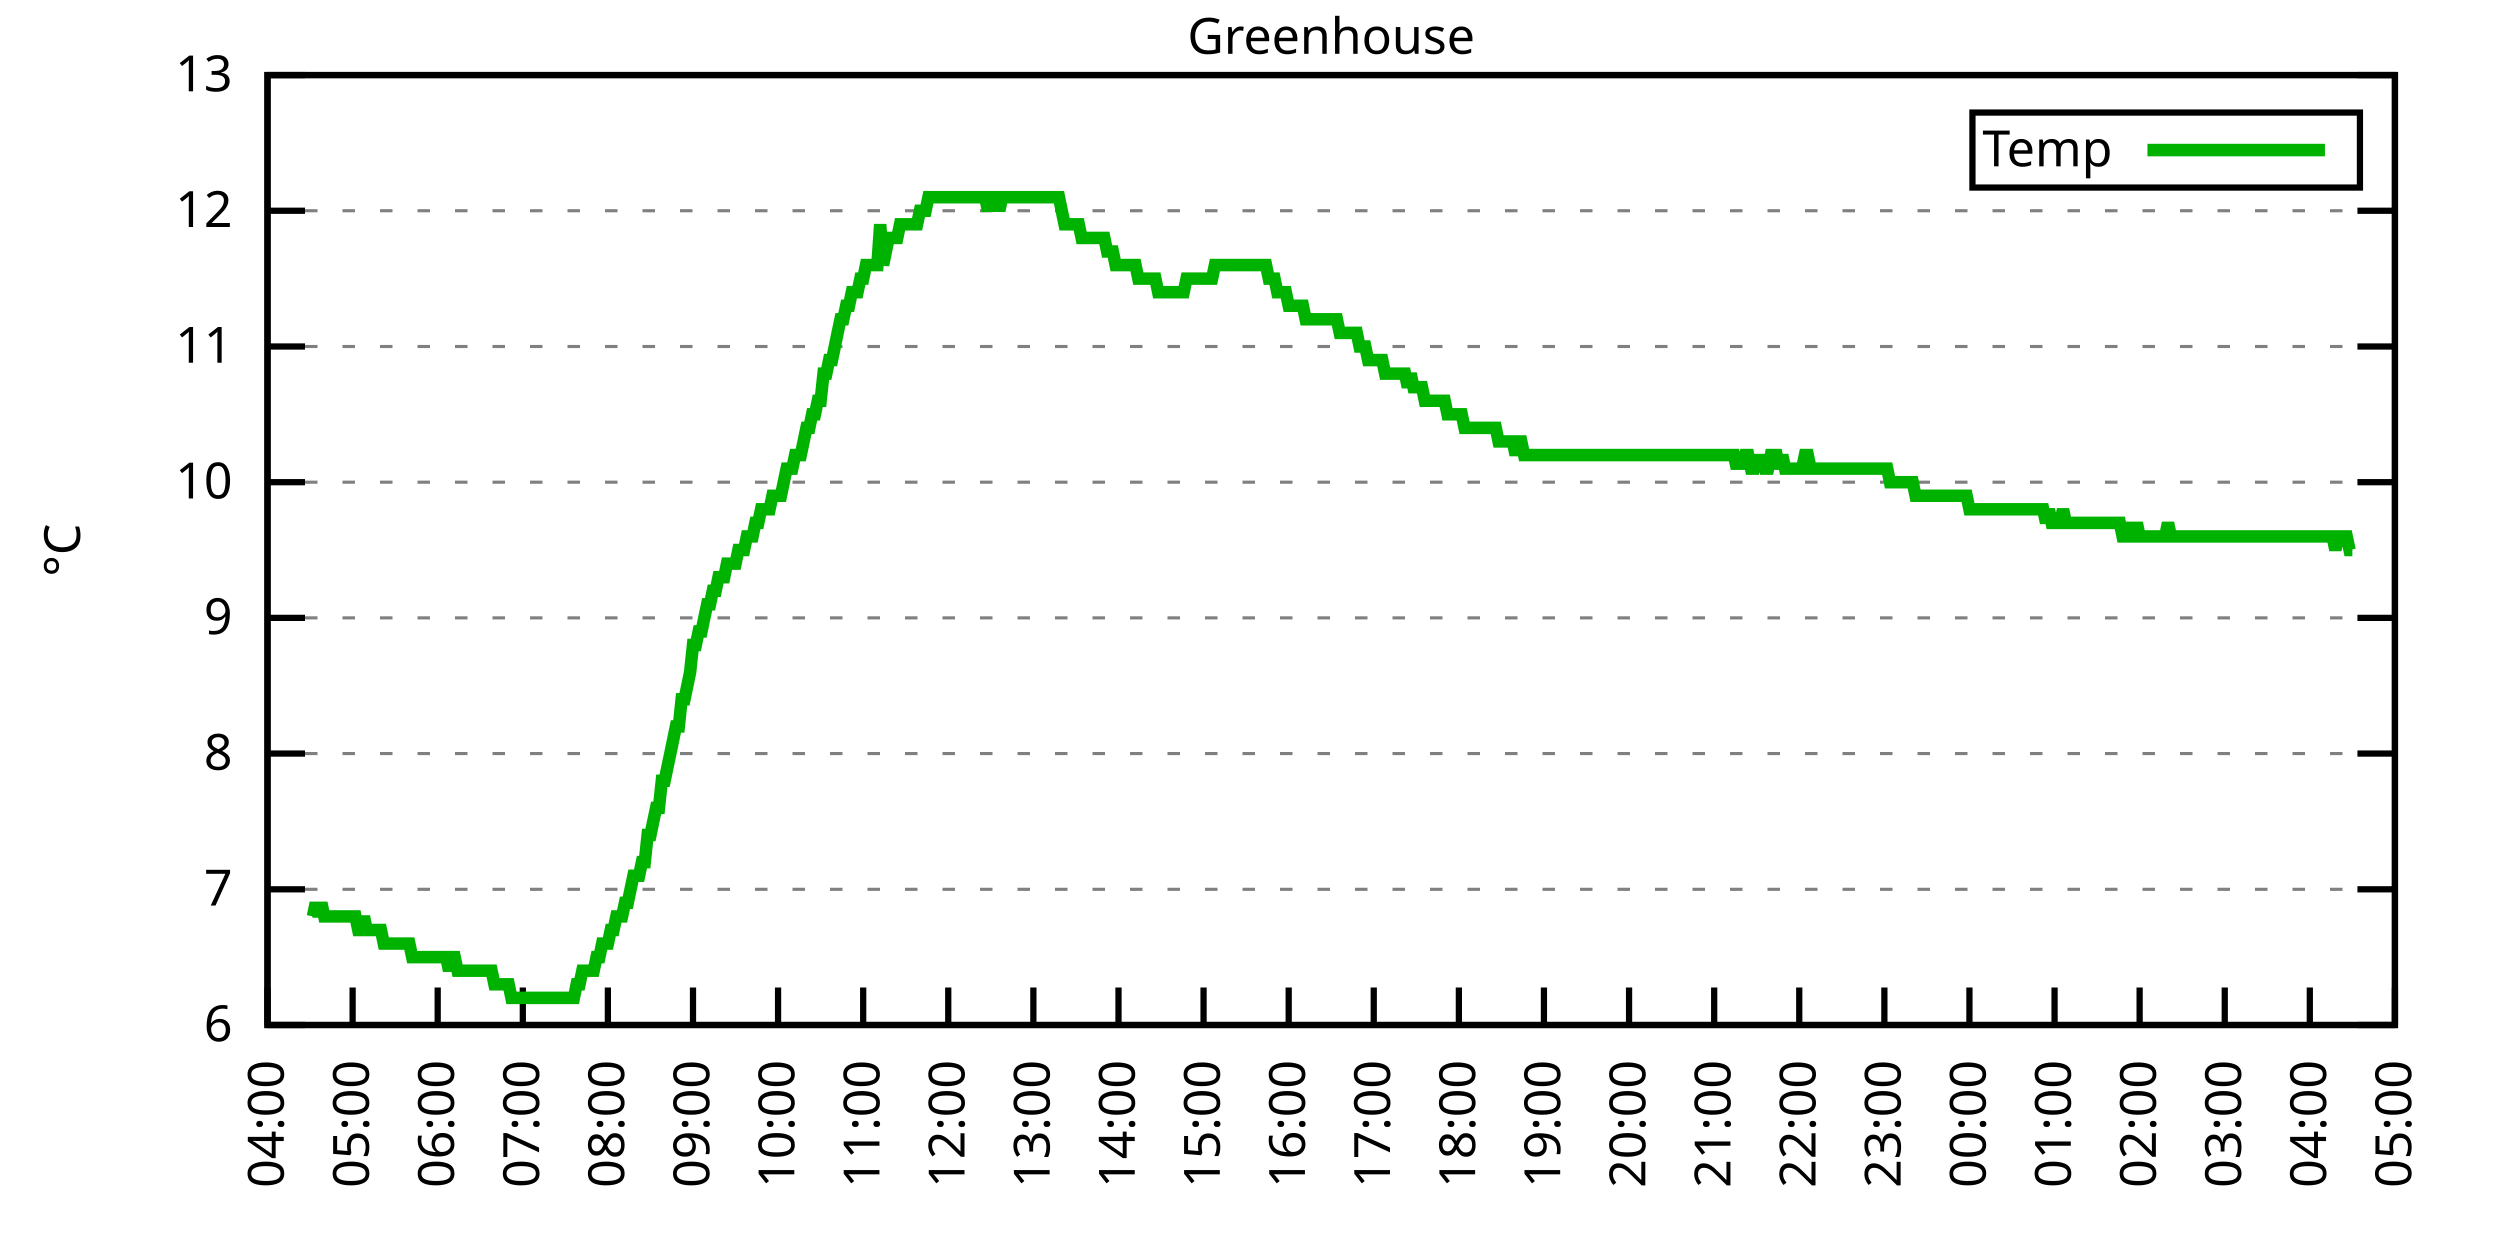
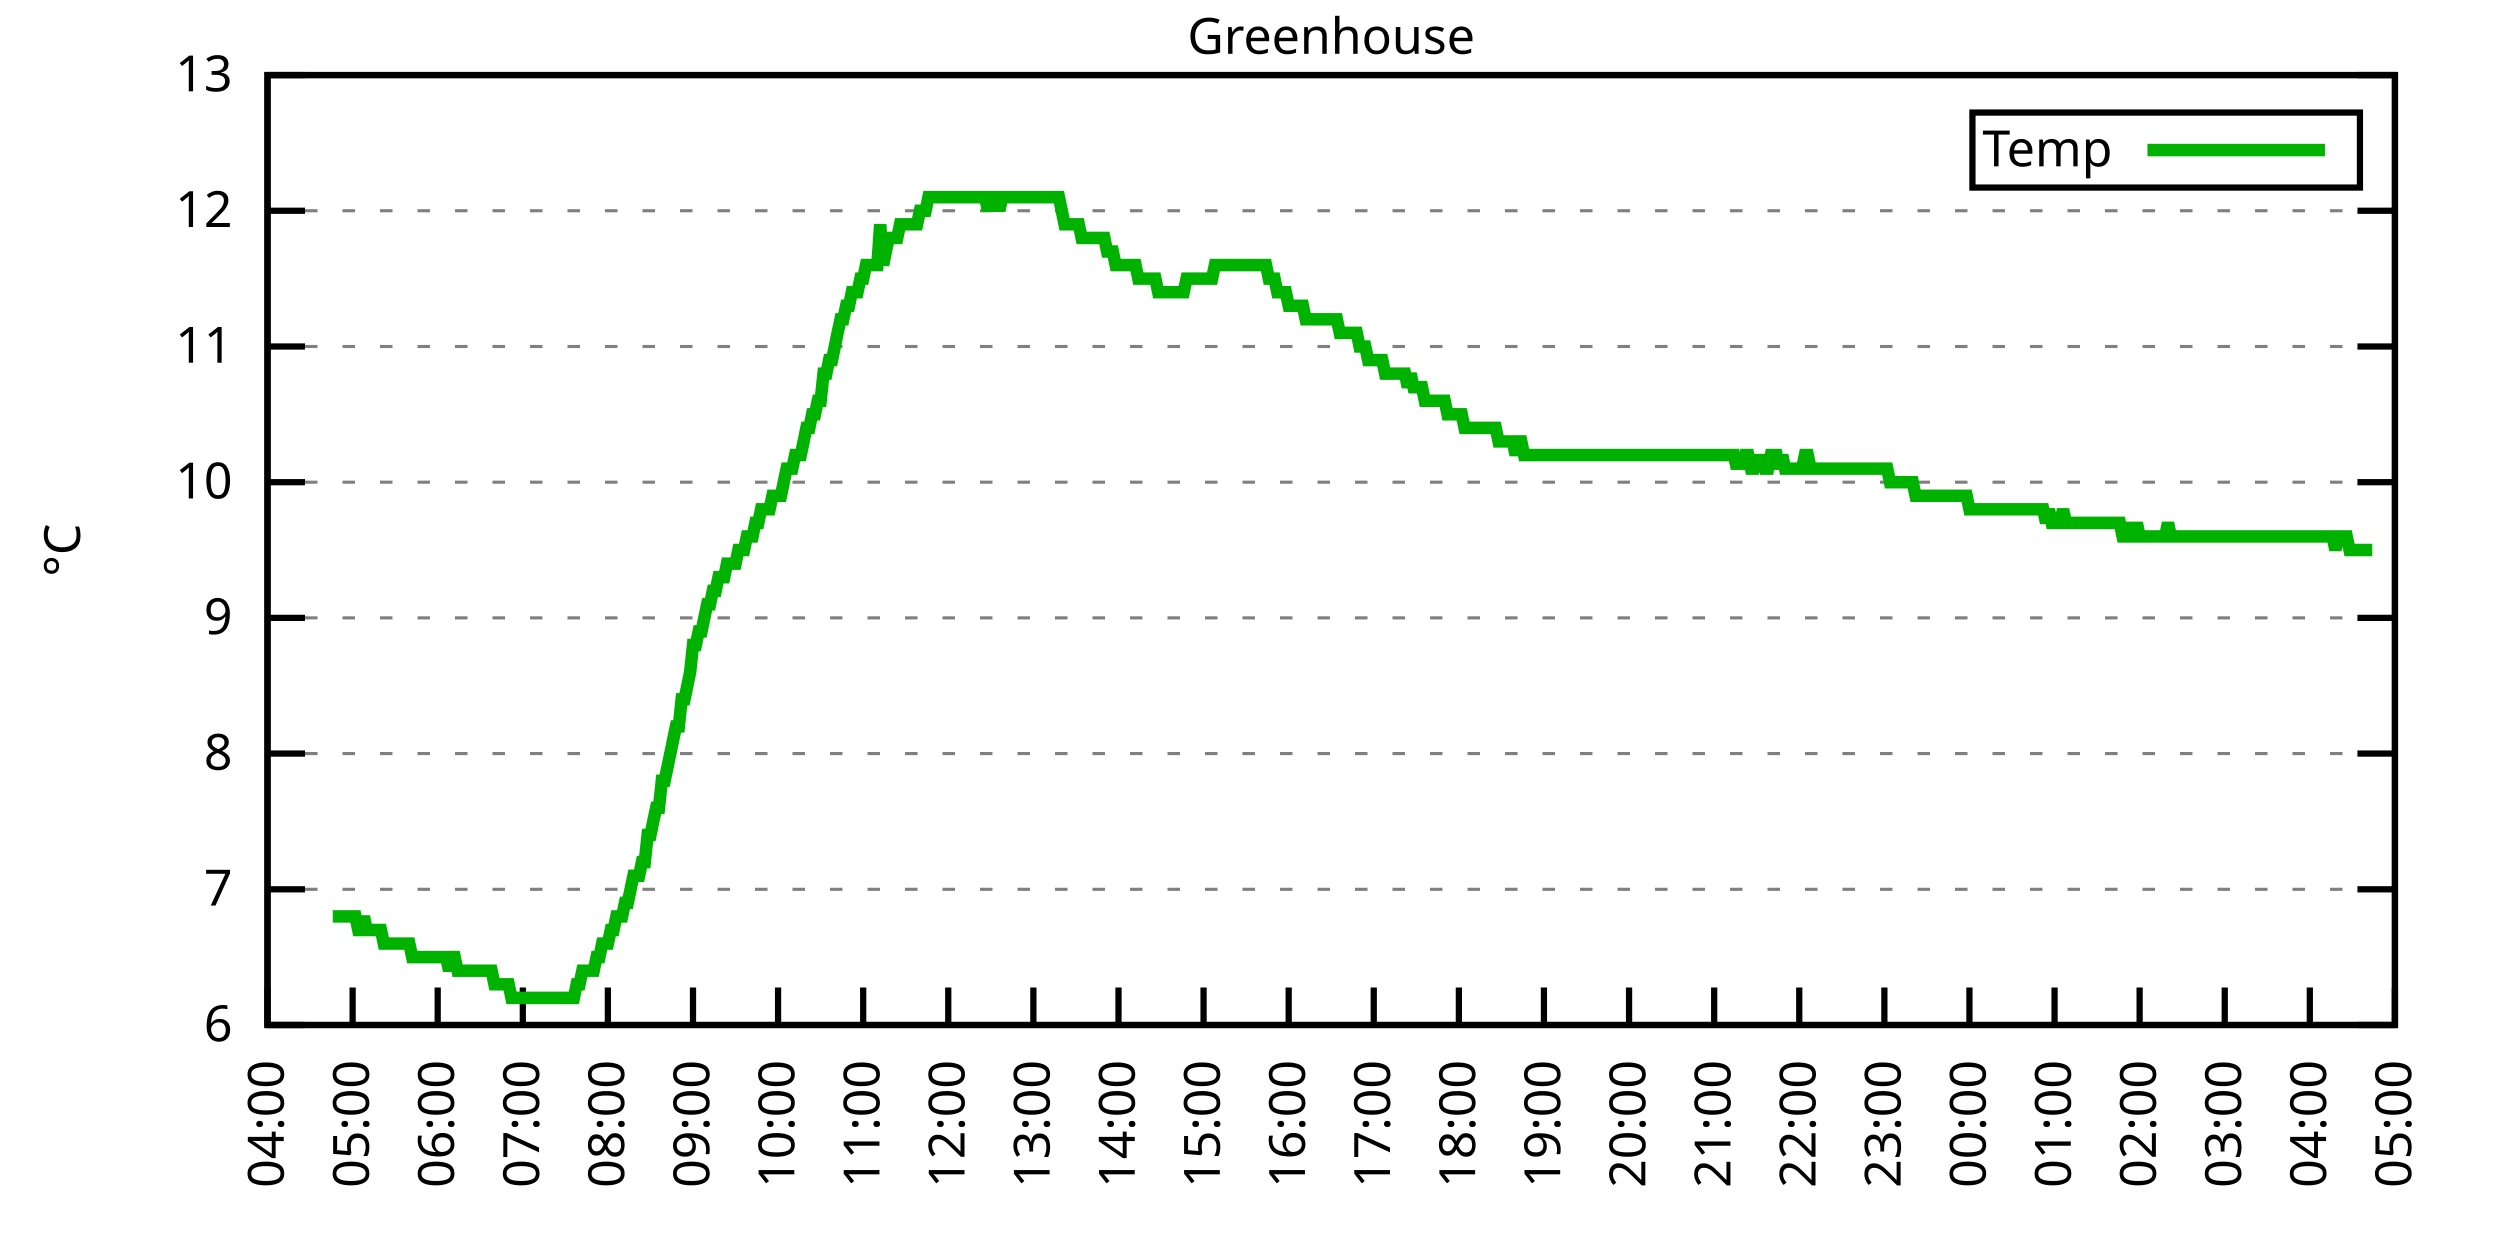
<svg xmlns="http://www.w3.org/2000/svg" xmlns:xlink="http://www.w3.org/1999/xlink" width="400" height="200" viewBox="0 0 400 200">
  <g id="gnuplot_canvas">
    <rect x="0" y="0" width="400" height="200" fill="none" />
    <defs>
      <circle id="gpDot" r="0.5" stroke-width="0.5" stroke="currentColor" />
      <path id="gpPt0" stroke-width="0.333" stroke="currentColor" d="M-1,0 h2 M0,-1 v2" />
      <path id="gpPt1" stroke-width="0.333" stroke="currentColor" d="M-1,-1 L1,1 M1,-1 L-1,1" />
      <path id="gpPt2" stroke-width="0.333" stroke="currentColor" d="M-1,0 L1,0 M0,-1 L0,1 M-1,-1 L1,1 M-1,1 L1,-1" />
      <rect id="gpPt3" stroke-width="0.333" stroke="currentColor" x="-1" y="-1" width="2" height="2" />
      <rect id="gpPt4" stroke-width="0.333" stroke="currentColor" fill="currentColor" x="-1" y="-1" width="2" height="2" />
      <circle id="gpPt5" stroke-width="0.333" stroke="currentColor" cx="0" cy="0" r="1" />
      <use xlink:href="#gpPt5" id="gpPt6" fill="currentColor" stroke="none" />
      <path id="gpPt7" stroke-width="0.333" stroke="currentColor" d="M0,-1.33 L-1.33,0.67 L1.33,0.67 z" />
      <use xlink:href="#gpPt7" id="gpPt8" fill="currentColor" stroke="none" />
      <use xlink:href="#gpPt7" id="gpPt9" stroke="currentColor" transform="rotate(180)" />
      <use xlink:href="#gpPt9" id="gpPt10" fill="currentColor" stroke="none" />
      <use xlink:href="#gpPt3" id="gpPt11" stroke="currentColor" transform="rotate(45)" />
      <use xlink:href="#gpPt11" id="gpPt12" fill="currentColor" stroke="none" />
      <path id="gpPt13" stroke-width="0.333" stroke="currentColor" d="M0,1.330 L1.265,0.411 L0.782,-1.067 L-0.782,-1.076 L-1.265,0.411 z" />
      <use xlink:href="#gpPt13" id="gpPt14" fill="currentColor" stroke="none" />
      <filter id="textbox" filterUnits="objectBoundingBox" x="0" y="0" height="1" width="1">
        <feFlood flood-color="white" flood-opacity="1" result="bgnd" />
        <feComposite in="SourceGraphic" in2="bgnd" operator="atop" />
      </filter>
      <filter id="greybox" filterUnits="objectBoundingBox" x="0" y="0" height="1" width="1">
        <feFlood flood-color="lightgrey" flood-opacity="1" result="grey" />
        <feComposite in="SourceGraphic" in2="grey" operator="atop" />
      </filter>
    </defs>
    <g fill="none" color="white" stroke="currentColor" stroke-width="1.00" stroke-linecap="butt" stroke-linejoin="miter">
</g>
    <g fill="none" color="black" stroke="currentColor" stroke-width="1.00" stroke-linecap="butt" stroke-linejoin="miter">
      <g stroke="none" shape-rendering="crispEdges">
        <polygon fill="rgb(255, 255, 255)" points="42.80,164.00 383.18,164.00 383.18,12.02 42.80,12.02 " />
      </g>
    </g>
    <g fill="none" color="black" stroke="currentColor" stroke-width="1.00" stroke-linecap="butt" stroke-linejoin="miter">
</g>
    <g fill="none" color="black" stroke="black" stroke-width="0.50" stroke-linecap="butt" stroke-linejoin="miter">
</g>
    <g fill="none" color="gray" stroke="currentColor" stroke-width="0.50" stroke-linecap="butt" stroke-linejoin="miter">
      <path stroke="gray" stroke-dasharray="2,4" class="gridline" d="M42.80,164.00 L383.19,164.00  " />
    </g>
    <g fill="none" color="gray" stroke="gray" stroke-width="1.00" stroke-linecap="butt" stroke-linejoin="miter">
</g>
    <g fill="none" color="black" stroke="currentColor" stroke-width="1.00" stroke-linecap="butt" stroke-linejoin="miter">
      <path stroke="black" d="M42.80,164.00 L48.80,164.00 M383.19,164.00 L377.19,164.00  " />
      <g transform="translate(37.20,166.60)" stroke="none" fill="black" font-family="Sans" font-size="8.00" text-anchor="end">
        <text>
          <tspan font-family="Sans"> 6</tspan>
        </text>
      </g>
    </g>
    <g fill="none" color="black" stroke="currentColor" stroke-width="1.00" stroke-linecap="butt" stroke-linejoin="miter">
</g>
    <g fill="none" color="black" stroke="black" stroke-width="0.50" stroke-linecap="butt" stroke-linejoin="miter">
</g>
    <g fill="none" color="gray" stroke="currentColor" stroke-width="0.50" stroke-linecap="butt" stroke-linejoin="miter">
      <path stroke="gray" stroke-dasharray="2,4" class="gridline" d="M42.80,142.29 L383.19,142.29  " />
    </g>
    <g fill="none" color="gray" stroke="gray" stroke-width="1.00" stroke-linecap="butt" stroke-linejoin="miter">
</g>
    <g fill="none" color="black" stroke="currentColor" stroke-width="1.00" stroke-linecap="butt" stroke-linejoin="miter">
      <path stroke="black" d="M42.80,142.29 L48.80,142.29 M383.19,142.29 L377.19,142.29  " />
      <g transform="translate(37.20,144.89)" stroke="none" fill="black" font-family="Sans" font-size="8.00" text-anchor="end">
        <text>
          <tspan font-family="Sans"> 7</tspan>
        </text>
      </g>
    </g>
    <g fill="none" color="black" stroke="currentColor" stroke-width="1.00" stroke-linecap="butt" stroke-linejoin="miter">
</g>
    <g fill="none" color="black" stroke="black" stroke-width="0.50" stroke-linecap="butt" stroke-linejoin="miter">
</g>
    <g fill="none" color="gray" stroke="currentColor" stroke-width="0.50" stroke-linecap="butt" stroke-linejoin="miter">
      <path stroke="gray" stroke-dasharray="2,4" class="gridline" d="M42.80,120.57 L383.19,120.57  " />
    </g>
    <g fill="none" color="gray" stroke="gray" stroke-width="1.00" stroke-linecap="butt" stroke-linejoin="miter">
</g>
    <g fill="none" color="black" stroke="currentColor" stroke-width="1.00" stroke-linecap="butt" stroke-linejoin="miter">
      <path stroke="black" d="M42.80,120.57 L48.80,120.57 M383.19,120.57 L377.19,120.57  " />
      <g transform="translate(37.20,123.17)" stroke="none" fill="black" font-family="Sans" font-size="8.00" text-anchor="end">
        <text>
          <tspan font-family="Sans"> 8</tspan>
        </text>
      </g>
    </g>
    <g fill="none" color="black" stroke="currentColor" stroke-width="1.00" stroke-linecap="butt" stroke-linejoin="miter">
</g>
    <g fill="none" color="black" stroke="black" stroke-width="0.50" stroke-linecap="butt" stroke-linejoin="miter">
</g>
    <g fill="none" color="gray" stroke="currentColor" stroke-width="0.50" stroke-linecap="butt" stroke-linejoin="miter">
      <path stroke="gray" stroke-dasharray="2,4" class="gridline" d="M42.80,98.86 L383.19,98.86  " />
    </g>
    <g fill="none" color="gray" stroke="gray" stroke-width="1.00" stroke-linecap="butt" stroke-linejoin="miter">
</g>
    <g fill="none" color="black" stroke="currentColor" stroke-width="1.00" stroke-linecap="butt" stroke-linejoin="miter">
      <path stroke="black" d="M42.80,98.86 L48.80,98.86 M383.19,98.86 L377.19,98.86  " />
      <g transform="translate(37.20,101.46)" stroke="none" fill="black" font-family="Sans" font-size="8.00" text-anchor="end">
        <text>
          <tspan font-family="Sans"> 9</tspan>
        </text>
      </g>
    </g>
    <g fill="none" color="black" stroke="currentColor" stroke-width="1.00" stroke-linecap="butt" stroke-linejoin="miter">
</g>
    <g fill="none" color="black" stroke="black" stroke-width="0.50" stroke-linecap="butt" stroke-linejoin="miter">
</g>
    <g fill="none" color="gray" stroke="currentColor" stroke-width="0.50" stroke-linecap="butt" stroke-linejoin="miter">
      <path stroke="gray" stroke-dasharray="2,4" class="gridline" d="M42.80,77.15 L383.19,77.15  " />
    </g>
    <g fill="none" color="gray" stroke="gray" stroke-width="1.00" stroke-linecap="butt" stroke-linejoin="miter">
</g>
    <g fill="none" color="black" stroke="currentColor" stroke-width="1.00" stroke-linecap="butt" stroke-linejoin="miter">
      <path stroke="black" d="M42.80,77.15 L48.80,77.15 M383.19,77.15 L377.19,77.15  " />
      <g transform="translate(37.20,79.75)" stroke="none" fill="black" font-family="Sans" font-size="8.00" text-anchor="end">
        <text>
          <tspan font-family="Sans"> 10</tspan>
        </text>
      </g>
    </g>
    <g fill="none" color="black" stroke="currentColor" stroke-width="1.00" stroke-linecap="butt" stroke-linejoin="miter">
</g>
    <g fill="none" color="black" stroke="black" stroke-width="0.50" stroke-linecap="butt" stroke-linejoin="miter">
</g>
    <g fill="none" color="gray" stroke="currentColor" stroke-width="0.50" stroke-linecap="butt" stroke-linejoin="miter">
      <path stroke="gray" stroke-dasharray="2,4" class="gridline" d="M42.80,55.44 L383.19,55.44  " />
    </g>
    <g fill="none" color="gray" stroke="gray" stroke-width="1.00" stroke-linecap="butt" stroke-linejoin="miter">
</g>
    <g fill="none" color="black" stroke="currentColor" stroke-width="1.00" stroke-linecap="butt" stroke-linejoin="miter">
      <path stroke="black" d="M42.80,55.44 L48.80,55.44 M383.19,55.44 L377.19,55.44  " />
      <g transform="translate(37.20,58.04)" stroke="none" fill="black" font-family="Sans" font-size="8.00" text-anchor="end">
        <text>
          <tspan font-family="Sans"> 11</tspan>
        </text>
      </g>
    </g>
    <g fill="none" color="black" stroke="currentColor" stroke-width="1.00" stroke-linecap="butt" stroke-linejoin="miter">
</g>
    <g fill="none" color="black" stroke="black" stroke-width="0.50" stroke-linecap="butt" stroke-linejoin="miter">
</g>
    <g fill="none" color="gray" stroke="currentColor" stroke-width="0.50" stroke-linecap="butt" stroke-linejoin="miter">
      <path stroke="gray" stroke-dasharray="2,4" class="gridline" d="M42.80,33.72 L383.19,33.72  " />
    </g>
    <g fill="none" color="gray" stroke="gray" stroke-width="1.00" stroke-linecap="butt" stroke-linejoin="miter">
</g>
    <g fill="none" color="black" stroke="currentColor" stroke-width="1.00" stroke-linecap="butt" stroke-linejoin="miter">
      <path stroke="black" d="M42.80,33.72 L48.80,33.72 M383.19,33.72 L377.19,33.72  " />
      <g transform="translate(37.20,36.32)" stroke="none" fill="black" font-family="Sans" font-size="8.00" text-anchor="end">
        <text>
          <tspan font-family="Sans"> 12</tspan>
        </text>
      </g>
    </g>
    <g fill="none" color="black" stroke="currentColor" stroke-width="1.00" stroke-linecap="butt" stroke-linejoin="miter">
</g>
    <g fill="none" color="black" stroke="black" stroke-width="0.50" stroke-linecap="butt" stroke-linejoin="miter">
</g>
    <g fill="none" color="gray" stroke="currentColor" stroke-width="0.50" stroke-linecap="butt" stroke-linejoin="miter">
      <path stroke="gray" stroke-dasharray="2,4" class="gridline" d="M42.80,12.01 L383.19,12.01  " />
    </g>
    <g fill="none" color="gray" stroke="gray" stroke-width="1.00" stroke-linecap="butt" stroke-linejoin="miter">
</g>
    <g fill="none" color="black" stroke="currentColor" stroke-width="1.00" stroke-linecap="butt" stroke-linejoin="miter">
      <path stroke="black" d="M42.80,12.01 L48.80,12.01 M383.19,12.01 L377.19,12.01  " />
      <g transform="translate(37.20,14.61)" stroke="none" fill="black" font-family="Sans" font-size="8.00" text-anchor="end">
        <text>
          <tspan font-family="Sans"> 13</tspan>
        </text>
      </g>
    </g>
    <g fill="none" color="black" stroke="currentColor" stroke-width="1.00" stroke-linecap="butt" stroke-linejoin="miter">
      <path stroke="black" d="M42.80,164.00 L42.80,158.00  " />
      <g transform="translate(45.40,169.60) rotate(270.00)" stroke="none" fill="black" font-family="Sans" font-size="8.00" text-anchor="end">
        <text>
          <tspan font-family="Sans">04:00</tspan>
        </text>
      </g>
    </g>
    <g fill="none" color="black" stroke="currentColor" stroke-width="1.00" stroke-linecap="butt" stroke-linejoin="miter">
      <path stroke="black" d="M56.42,164.00 L56.42,158.00  " />
      <g transform="translate(59.02,169.60) rotate(270.00)" stroke="none" fill="black" font-family="Sans" font-size="8.00" text-anchor="end">
        <text>
          <tspan font-family="Sans">05:00</tspan>
        </text>
      </g>
    </g>
    <g fill="none" color="black" stroke="currentColor" stroke-width="1.00" stroke-linecap="butt" stroke-linejoin="miter">
      <path stroke="black" d="M70.03,164.00 L70.03,158.00  " />
      <g transform="translate(72.63,169.60) rotate(270.00)" stroke="none" fill="black" font-family="Sans" font-size="8.00" text-anchor="end">
        <text>
          <tspan font-family="Sans">06:00</tspan>
        </text>
      </g>
    </g>
    <g fill="none" color="black" stroke="currentColor" stroke-width="1.00" stroke-linecap="butt" stroke-linejoin="miter">
      <path stroke="black" d="M83.65,164.00 L83.65,158.00  " />
      <g transform="translate(86.25,169.60) rotate(270.00)" stroke="none" fill="black" font-family="Sans" font-size="8.00" text-anchor="end">
        <text>
          <tspan font-family="Sans">07:00</tspan>
        </text>
      </g>
    </g>
    <g fill="none" color="black" stroke="currentColor" stroke-width="1.00" stroke-linecap="butt" stroke-linejoin="miter">
      <path stroke="black" d="M97.26,164.00 L97.26,158.00  " />
      <g transform="translate(99.86,169.60) rotate(270.00)" stroke="none" fill="black" font-family="Sans" font-size="8.00" text-anchor="end">
        <text>
          <tspan font-family="Sans">08:00</tspan>
        </text>
      </g>
    </g>
    <g fill="none" color="black" stroke="currentColor" stroke-width="1.00" stroke-linecap="butt" stroke-linejoin="miter">
      <path stroke="black" d="M110.88,164.00 L110.88,158.00  " />
      <g transform="translate(113.48,169.60) rotate(270.00)" stroke="none" fill="black" font-family="Sans" font-size="8.00" text-anchor="end">
        <text>
          <tspan font-family="Sans">09:00</tspan>
        </text>
      </g>
    </g>
    <g fill="none" color="black" stroke="currentColor" stroke-width="1.00" stroke-linecap="butt" stroke-linejoin="miter">
      <path stroke="black" d="M124.49,164.00 L124.49,158.00  " />
      <g transform="translate(127.09,169.60) rotate(270.00)" stroke="none" fill="black" font-family="Sans" font-size="8.00" text-anchor="end">
        <text>
          <tspan font-family="Sans">10:00</tspan>
        </text>
      </g>
    </g>
    <g fill="none" color="black" stroke="currentColor" stroke-width="1.00" stroke-linecap="butt" stroke-linejoin="miter">
      <path stroke="black" d="M138.11,164.00 L138.11,158.00  " />
      <g transform="translate(140.71,169.60) rotate(270.00)" stroke="none" fill="black" font-family="Sans" font-size="8.00" text-anchor="end">
        <text>
          <tspan font-family="Sans">11:00</tspan>
        </text>
      </g>
    </g>
    <g fill="none" color="black" stroke="currentColor" stroke-width="1.00" stroke-linecap="butt" stroke-linejoin="miter">
      <path stroke="black" d="M151.72,164.00 L151.72,158.00  " />
      <g transform="translate(154.32,169.60) rotate(270.00)" stroke="none" fill="black" font-family="Sans" font-size="8.00" text-anchor="end">
        <text>
          <tspan font-family="Sans">12:00</tspan>
        </text>
      </g>
    </g>
    <g fill="none" color="black" stroke="currentColor" stroke-width="1.00" stroke-linecap="butt" stroke-linejoin="miter">
      <path stroke="black" d="M165.34,164.00 L165.34,158.00  " />
      <g transform="translate(167.94,169.60) rotate(270.00)" stroke="none" fill="black" font-family="Sans" font-size="8.00" text-anchor="end">
        <text>
          <tspan font-family="Sans">13:00</tspan>
        </text>
      </g>
    </g>
    <g fill="none" color="black" stroke="currentColor" stroke-width="1.00" stroke-linecap="butt" stroke-linejoin="miter">
      <path stroke="black" d="M178.96,164.00 L178.96,158.00  " />
      <g transform="translate(181.56,169.60) rotate(270.00)" stroke="none" fill="black" font-family="Sans" font-size="8.00" text-anchor="end">
        <text>
          <tspan font-family="Sans">14:00</tspan>
        </text>
      </g>
    </g>
    <g fill="none" color="black" stroke="currentColor" stroke-width="1.00" stroke-linecap="butt" stroke-linejoin="miter">
      <path stroke="black" d="M192.57,164.00 L192.57,158.00  " />
      <g transform="translate(195.17,169.60) rotate(270.00)" stroke="none" fill="black" font-family="Sans" font-size="8.00" text-anchor="end">
        <text>
          <tspan font-family="Sans">15:00</tspan>
        </text>
      </g>
    </g>
    <g fill="none" color="black" stroke="currentColor" stroke-width="1.00" stroke-linecap="butt" stroke-linejoin="miter">
      <path stroke="black" d="M206.19,164.00 L206.19,158.00  " />
      <g transform="translate(208.79,169.60) rotate(270.00)" stroke="none" fill="black" font-family="Sans" font-size="8.00" text-anchor="end">
        <text>
          <tspan font-family="Sans">16:00</tspan>
        </text>
      </g>
    </g>
    <g fill="none" color="black" stroke="currentColor" stroke-width="1.00" stroke-linecap="butt" stroke-linejoin="miter">
      <path stroke="black" d="M219.80,164.00 L219.80,158.00  " />
      <g transform="translate(222.40,169.60) rotate(270.00)" stroke="none" fill="black" font-family="Sans" font-size="8.00" text-anchor="end">
        <text>
          <tspan font-family="Sans">17:00</tspan>
        </text>
      </g>
    </g>
    <g fill="none" color="black" stroke="currentColor" stroke-width="1.00" stroke-linecap="butt" stroke-linejoin="miter">
      <path stroke="black" d="M233.42,164.00 L233.42,158.00  " />
      <g transform="translate(236.02,169.60) rotate(270.00)" stroke="none" fill="black" font-family="Sans" font-size="8.00" text-anchor="end">
        <text>
          <tspan font-family="Sans">18:00</tspan>
        </text>
      </g>
    </g>
    <g fill="none" color="black" stroke="currentColor" stroke-width="1.00" stroke-linecap="butt" stroke-linejoin="miter">
      <path stroke="black" d="M247.03,164.00 L247.03,158.00  " />
      <g transform="translate(249.63,169.60) rotate(270.00)" stroke="none" fill="black" font-family="Sans" font-size="8.00" text-anchor="end">
        <text>
          <tspan font-family="Sans">19:00</tspan>
        </text>
      </g>
    </g>
    <g fill="none" color="black" stroke="currentColor" stroke-width="1.00" stroke-linecap="butt" stroke-linejoin="miter">
      <path stroke="black" d="M260.65,164.00 L260.65,158.00  " />
      <g transform="translate(263.25,169.60) rotate(270.00)" stroke="none" fill="black" font-family="Sans" font-size="8.00" text-anchor="end">
        <text>
          <tspan font-family="Sans">20:00</tspan>
        </text>
      </g>
    </g>
    <g fill="none" color="black" stroke="currentColor" stroke-width="1.00" stroke-linecap="butt" stroke-linejoin="miter">
      <path stroke="black" d="M274.27,164.00 L274.27,158.00  " />
      <g transform="translate(276.87,169.60) rotate(270.00)" stroke="none" fill="black" font-family="Sans" font-size="8.00" text-anchor="end">
        <text>
          <tspan font-family="Sans">21:00</tspan>
        </text>
      </g>
    </g>
    <g fill="none" color="black" stroke="currentColor" stroke-width="1.00" stroke-linecap="butt" stroke-linejoin="miter">
      <path stroke="black" d="M287.88,164.00 L287.88,158.00  " />
      <g transform="translate(290.48,169.60) rotate(270.00)" stroke="none" fill="black" font-family="Sans" font-size="8.00" text-anchor="end">
        <text>
          <tspan font-family="Sans">22:00</tspan>
        </text>
      </g>
    </g>
    <g fill="none" color="black" stroke="currentColor" stroke-width="1.00" stroke-linecap="butt" stroke-linejoin="miter">
      <path stroke="black" d="M301.50,164.00 L301.50,158.00  " />
      <g transform="translate(304.10,169.60) rotate(270.00)" stroke="none" fill="black" font-family="Sans" font-size="8.00" text-anchor="end">
        <text>
          <tspan font-family="Sans">23:00</tspan>
        </text>
      </g>
    </g>
    <g fill="none" color="black" stroke="currentColor" stroke-width="1.00" stroke-linecap="butt" stroke-linejoin="miter">
      <path stroke="black" d="M315.11,164.00 L315.11,158.00  " />
      <g transform="translate(317.71,169.60) rotate(270.00)" stroke="none" fill="black" font-family="Sans" font-size="8.00" text-anchor="end">
        <text>
          <tspan font-family="Sans">00:00</tspan>
        </text>
      </g>
    </g>
    <g fill="none" color="black" stroke="currentColor" stroke-width="1.00" stroke-linecap="butt" stroke-linejoin="miter">
      <path stroke="black" d="M328.73,164.00 L328.73,158.00  " />
      <g transform="translate(331.33,169.60) rotate(270.00)" stroke="none" fill="black" font-family="Sans" font-size="8.00" text-anchor="end">
        <text>
          <tspan font-family="Sans">01:00</tspan>
        </text>
      </g>
    </g>
    <g fill="none" color="black" stroke="currentColor" stroke-width="1.00" stroke-linecap="butt" stroke-linejoin="miter">
      <path stroke="black" d="M342.34,164.00 L342.34,158.00  " />
      <g transform="translate(344.94,169.60) rotate(270.00)" stroke="none" fill="black" font-family="Sans" font-size="8.00" text-anchor="end">
        <text>
          <tspan font-family="Sans">02:00</tspan>
        </text>
      </g>
    </g>
    <g fill="none" color="black" stroke="currentColor" stroke-width="1.00" stroke-linecap="butt" stroke-linejoin="miter">
      <path stroke="black" d="M355.96,164.00 L355.96,158.00  " />
      <g transform="translate(358.56,169.60) rotate(270.00)" stroke="none" fill="black" font-family="Sans" font-size="8.00" text-anchor="end">
        <text>
          <tspan font-family="Sans">03:00</tspan>
        </text>
      </g>
    </g>
    <g fill="none" color="black" stroke="currentColor" stroke-width="1.00" stroke-linecap="butt" stroke-linejoin="miter">
      <path stroke="black" d="M369.57,164.00 L369.57,158.00  " />
      <g transform="translate(372.17,169.60) rotate(270.00)" stroke="none" fill="black" font-family="Sans" font-size="8.00" text-anchor="end">
        <text>
          <tspan font-family="Sans">04:00</tspan>
        </text>
      </g>
    </g>
    <g fill="none" color="black" stroke="currentColor" stroke-width="1.00" stroke-linecap="butt" stroke-linejoin="miter">
      <path stroke="black" d="M383.19,164.00 L383.19,158.00  " />
      <g transform="translate(385.79,169.60) rotate(270.00)" stroke="none" fill="black" font-family="Sans" font-size="8.00" text-anchor="end">
        <text>
          <tspan font-family="Sans">05:00</tspan>
        </text>
      </g>
    </g>
    <g fill="none" color="black" stroke="currentColor" stroke-width="1.00" stroke-linecap="butt" stroke-linejoin="miter">
</g>
    <g fill="none" color="black" stroke="currentColor" stroke-width="1.00" stroke-linecap="butt" stroke-linejoin="miter">
      <path stroke="black" d="M42.80,12.01 L42.80,164.00 L383.19,164.00 L383.19,12.01 L42.80,12.01 Z  " />
    </g>
    <g fill="none" color="black" stroke="currentColor" stroke-width="1.00" stroke-linecap="butt" stroke-linejoin="miter">
</g>
    <g fill="none" color="black" stroke="currentColor" stroke-width="1.00" stroke-linecap="butt" stroke-linejoin="miter">
      <path stroke="black" d="M315.59,30.01 L315.59,18.01 L377.59,18.01 L377.59,30.01 L315.59,30.01 Z  " />
    </g>
    <g id="Greenhouse_plot_1">
      <g fill="none" color="white" stroke="black" stroke-width="2.00" stroke-linecap="butt" stroke-linejoin="miter">
</g>
      <g fill="none" color="black" stroke="currentColor" stroke-width="2.00" stroke-linecap="butt" stroke-linejoin="miter">
        <g transform="translate(337.99,26.61)" stroke="none" fill="black" font-family="Sans" font-size="8.00" text-anchor="end">
          <text>
            <tspan font-family="Sans">Temp</tspan>
          </text>
        </g>
      </g>
      <g fill="none" color="black" stroke="currentColor" stroke-width="2.00" stroke-linecap="butt" stroke-linejoin="miter">
-         <path stroke="rgb(  0, 178,   0)" d="M343.59,24.01 L371.99,24.01 M50.06,146.63 L50.52,144.46 L50.97,146.63 L51.42,144.46 L51.88,146.63 L52.33,146.63   L52.78,146.63 L53.24,146.63 L53.69,146.63 L54.15,146.63 L54.60,146.63 L55.05,146.63 L55.51,146.63 L55.96,146.63   L56.42,146.63 L56.87,146.63 L57.32,148.80 L57.78,148.80 L58.23,146.63 L58.68,148.80 L59.14,148.80 L59.59,148.80   L60.05,148.80 L60.50,148.80 L60.95,148.80 L61.41,150.97 L61.86,150.97 L62.32,150.97 L62.77,150.97 L63.22,150.97   L63.68,150.97 L64.13,150.97 L64.58,150.97 L65.04,150.97 L65.49,150.97 L65.95,153.14 L66.40,153.14 L66.85,153.14   L67.31,153.14 L67.76,153.14 L68.22,153.14 L68.67,153.14 L69.12,153.14 L69.58,153.14 L70.03,153.14 L70.49,153.14   L70.94,153.14 L71.39,153.14 L71.85,155.31 L72.30,153.14 L72.75,153.14 L73.21,155.31 L73.66,155.31 L74.12,155.31   L74.57,155.31 L75.02,155.31 L75.48,155.31 L75.93,155.31 L76.39,155.31 L76.84,155.31 L77.29,155.31 L77.75,155.31   L78.20,155.31 L78.65,155.31 L79.11,157.49 L79.56,157.49 L80.02,157.49 L80.47,157.49 L80.92,157.49 L81.38,157.49   L81.83,159.66 L82.29,159.66 L82.74,159.66 L83.19,159.66 L83.65,159.66 L84.10,159.66 L84.55,159.66 L85.01,159.66   L85.46,159.66 L85.92,159.66 L86.37,159.66 L86.82,159.66 L87.28,159.66 L87.73,159.66 L88.19,159.66 L88.64,159.66   L89.09,159.66 L89.55,159.66 L90.00,159.66 L90.45,159.66 L90.91,159.66 L91.36,159.66 L91.82,159.66 L92.27,157.49   L92.72,157.49 L93.18,155.31 L93.63,155.31 L94.09,155.31 L94.54,155.31 L94.99,155.31 L95.45,153.14 L95.90,153.14   L96.35,150.97 L96.81,150.97 L97.26,150.97 L97.72,148.80 L98.17,148.80 L98.62,146.63 L99.08,146.63 L99.53,146.63   L99.99,144.46 L100.44,144.46 L100.89,142.29 L101.35,140.12 L101.80,140.12 L102.25,140.12 L102.71,137.94 L103.16,137.94   L103.62,133.60 L104.07,133.60 L104.52,131.43 L104.98,129.26 L105.43,129.26 L105.89,124.92 L106.34,124.92 L106.79,122.75   L107.25,120.57 L107.70,118.40 L108.15,116.23 L108.61,116.23 L109.06,111.89 L109.52,111.89 L109.97,109.72 L110.42,107.55   L110.88,103.20 L111.33,103.20 L111.79,101.03 L112.24,101.03 L112.69,98.86 L113.15,96.69 L113.60,96.69 L114.05,94.52   L114.51,94.52 L114.96,92.35 L115.42,92.35 L115.87,92.35 L116.32,90.18 L116.78,90.18 L117.23,90.18 L117.69,90.18   L118.14,88.00 L118.59,88.00 L119.05,88.00 L119.50,85.83 L119.96,85.83 L120.41,85.83 L120.86,83.66 L121.32,83.66   L121.77,81.49 L122.22,81.49 L122.68,81.49 L123.13,81.49 L123.59,79.32 L124.04,79.32 L124.49,79.32 L124.95,79.32   L125.40,77.15 L125.86,74.98 L126.31,74.98 L126.76,74.98 L127.22,72.81 L127.67,72.81 L128.12,72.81 L128.58,70.63   L129.03,68.46 L129.49,68.46 L129.94,66.29 L130.39,66.29 L130.85,64.12 L131.30,64.12 L131.76,59.78 L132.21,59.78   L132.66,57.61 L133.12,57.61 L133.57,55.44 L134.02,53.26 L134.48,51.09 L134.93,51.09 L135.39,48.92 L135.84,48.92   L136.29,46.75 L136.75,46.75 L137.20,46.75 L137.66,44.58 L138.11,44.58 L138.56,42.41 L139.02,42.41 L139.47,42.41   L139.92,42.41 L140.38,42.41 L140.83,35.89 L141.29,42.41 L141.74,40.24 L142.19,38.07 L142.65,38.07 L143.10,38.07   L143.56,38.07 L144.01,35.89 L144.46,35.89 L144.92,35.89 L145.37,35.89 L145.82,35.89 L146.28,35.89 L146.73,35.89   L147.19,33.72 L147.64,33.72 L148.09,33.72 L148.55,31.55 L149.00,31.55 L149.46,31.55 L149.91,31.55 L150.36,31.55   L150.82,31.55 L151.27,31.55 L151.72,31.55 L152.18,31.55 L152.63,31.55 L153.09,31.55 L153.54,31.55 L153.99,31.55   L154.45,31.55 L154.90,31.55 L155.36,31.55 L155.81,31.55 L156.26,31.55 L156.72,31.55 L157.17,31.55 L157.62,31.55   L158.08,33.72 L158.53,31.55 L158.99,31.55 L159.44,31.55 L159.89,33.72 L160.35,31.55 L160.80,31.55 L161.26,31.55   L161.71,31.55 L162.16,31.55 L162.62,31.55 L163.07,31.55 L163.52,31.55 L163.98,31.55 L164.43,31.55 L164.89,31.55   L165.34,31.55 L165.79,31.55 L166.25,31.55 L166.70,31.55 L167.16,31.55 L167.61,31.55 L168.06,31.55 L168.52,31.55   L168.97,31.55 L169.43,31.55 L169.88,33.72 L170.33,35.89 L170.79,35.89 L171.24,35.89 L171.69,35.89 L172.15,35.89   L172.60,35.89 L173.06,38.07 L173.51,38.07 L173.96,38.07 L174.42,38.07 L174.87,38.07 L175.33,38.07 L175.78,38.07   L176.23,38.07 L176.69,38.07 L177.14,40.24 L177.59,40.24 L178.05,40.24 L178.50,42.41 L178.96,42.41 L179.41,42.41   L179.86,42.41 L180.32,42.41 L180.77,42.41 L181.23,42.41 L181.68,42.41 L182.13,44.58 L182.59,44.58 L183.04,44.58   L183.49,44.58 L183.95,44.58 L184.40,44.58 L184.86,44.58 L185.31,46.75 L185.76,46.75 L186.22,46.75 L186.67,46.75   L187.13,46.75 L187.58,46.75 L188.03,46.75 L188.49,46.75 L188.94,46.75 L189.39,46.75 L189.85,44.58 L190.30,44.58   L190.76,44.58 L191.21,44.58 L191.66,44.58 L192.12,44.58 L192.57,44.58 L193.03,44.58 L193.48,44.58 L193.93,44.58   L194.39,42.41 L194.84,42.41 L195.29,42.41 L195.75,42.41 L196.20,42.41 L196.66,42.41 L197.11,42.41 L197.56,42.41   L198.02,42.41 L198.47,42.41 L198.93,42.41 L199.38,42.41 L199.83,42.41 L200.29,42.41 L200.74,42.41 L201.19,42.41   L201.65,42.41 L202.10,42.41 L202.56,42.41 L203.01,44.58 L203.46,44.58 L203.92,44.58 L204.37,46.75 L204.83,46.75   L205.28,46.75 L205.73,46.75 L206.19,48.92 L206.64,48.92 L207.09,48.92 L207.55,48.92 L208.00,48.92 L208.46,48.92   L208.91,51.09 L209.36,51.09 L209.82,51.09 L210.27,51.09 L210.73,51.09 L211.18,51.09 L211.63,51.09 L212.09,51.09   L212.54,51.09 L213.00,51.09 L213.45,51.09 L213.90,51.09 L214.36,53.26 L214.81,53.26 L215.26,53.26 L215.72,53.26   L216.17,53.26 L216.63,53.26 L217.08,53.26 L217.53,55.44 L217.99,55.44 L218.44,55.44 L218.90,57.61 L219.35,57.61   L219.80,57.61 L220.26,57.61 L220.71,57.61 L221.16,57.61 L221.62,59.78 L222.07,59.78 L222.53,59.78 L222.98,59.78   L223.43,59.78 L223.89,59.78 L224.34,59.78 L224.80,59.78 L225.25,61.95 L225.70,59.78 L226.16,61.95 L226.61,61.95   L227.06,61.95 L227.52,61.95 L227.97,64.12 L228.43,64.12 L228.88,64.12 L229.33,64.12 L229.79,64.12 L230.24,64.12   L230.70,64.12 L231.15,64.12 L231.60,66.29 L232.06,66.29 L232.51,66.29 L232.96,66.29 L233.42,66.29 L233.87,66.29   L234.33,68.46 L234.78,68.46 L235.23,68.46 L235.69,68.46 L236.14,68.46 L236.60,68.46 L237.05,68.46 L237.50,68.46   L237.96,68.46 L238.41,68.46 L238.86,68.46 L239.32,68.46 L239.77,70.63 L240.23,70.63 L240.68,70.63 L241.13,70.63   L241.59,70.63 L242.04,70.63 L242.50,72.81 L242.95,70.63 L243.40,70.63 L243.86,72.81 L244.31,72.81 L244.76,72.81   L245.22,72.81 L245.67,72.81 L246.13,72.81 L246.58,72.81 L247.03,72.81 L247.49,72.81 L247.94,72.81 L248.40,72.81   L248.85,72.81 L249.30,72.81 L249.76,72.81 L250.21,72.81 L250.66,72.81 L251.12,72.81 L251.57,72.81 L252.03,72.81   L252.48,72.81 L252.93,72.81 L253.39,72.81 L253.84,72.81 L254.30,72.81 L254.75,72.81 L255.20,72.81 L255.66,72.81   L256.11,72.81 L256.56,72.81 L257.02,72.81 L257.47,72.81 L257.93,72.81 L258.38,72.81 L258.83,72.81 L259.29,72.81   L259.74,72.81 L260.20,72.81 L260.65,72.81 L261.10,72.81 L261.56,72.81 L262.01,72.81 L262.47,72.81 L262.92,72.81   L263.37,72.81 L263.83,72.81 L264.28,72.81 L264.73,72.81 L265.19,72.81 L265.64,72.81 L266.10,72.81 L266.55,72.81   L267.00,72.81 L267.46,72.81 L267.91,72.81 L268.37,72.81 L268.82,72.81 L269.27,72.81 L269.73,72.81 L270.18,72.81   L270.63,72.81 L271.09,72.81 L271.54,72.81 L272.00,72.81 L272.45,72.81 L272.90,72.81 L273.36,72.81 L273.81,72.81   L274.27,72.81 L274.72,72.81 L275.17,72.81 L275.63,72.81 L276.08,72.81 L276.53,72.81 L276.99,72.81 L277.44,72.81   L277.90,74.98 L278.35,72.81 L278.80,74.98 L279.26,72.81 L279.71,72.81 L280.17,74.98 L280.62,74.98 L281.07,72.81   L281.53,74.98 L281.98,72.81 L282.43,74.98 L282.89,74.98 L283.34,72.81 L283.80,72.81 L284.25,72.81 L284.70,74.98   L285.16,72.81 L285.61,74.98 L286.07,74.98 L286.52,74.98 L286.97,74.98 L287.43,74.98 L287.88,74.98 L288.33,74.98   L288.79,72.81 L289.24,72.81 L289.70,74.98 L290.15,74.98 L290.60,74.98 L291.06,74.98 L291.51,74.98 L291.97,74.98   L292.42,74.98 L292.87,74.98 L293.33,74.98 L293.78,74.98 L294.23,74.98 L294.69,74.98 L295.14,74.98 L295.60,74.98   L296.05,74.98 L296.50,74.98 L296.96,74.98 L297.41,74.98 L297.87,74.98 L298.32,74.98 L298.77,74.98 L299.23,74.98   L299.68,74.98 L300.13,74.98 L300.59,74.98 L301.04,74.98 L301.50,74.98 L301.95,74.98 L302.40,77.15 L302.86,77.15   L303.31,77.15 L303.77,77.15 L304.22,77.15 L304.67,77.15 L305.13,77.15 L305.58,77.15 L306.03,77.15 L306.49,79.32   L306.94,79.32 L307.40,79.32 L307.85,79.32 L308.30,79.32 L308.76,79.32 L309.21,79.32 L309.67,79.32 L310.12,79.32   L310.57,79.32 L311.03,79.32 L311.48,79.32 L311.94,79.32 L312.39,79.32 L312.84,79.32 L313.30,79.32 L313.75,79.32   L314.20,79.32 L314.66,79.32 L315.11,81.49 L315.57,81.49 L316.02,81.49 L316.47,81.49 L316.93,81.49 L317.38,81.49   L317.84,81.49 L318.29,81.49 L318.74,81.49 L319.20,81.49 L319.65,81.49 L320.10,81.49 L320.56,81.49 L321.01,81.49   L321.47,81.49 L321.92,81.49 L322.37,81.49 L322.83,81.49 L323.28,81.49 L323.74,81.49 L324.19,81.49 L324.64,81.49   L325.10,81.49 L325.55,81.49 L326.00,81.49 L326.46,81.49 L326.91,81.49 L327.37,83.66 L327.82,81.49 L328.27,83.66   L328.73,83.66 L329.18,83.66 L329.64,83.66 L330.09,81.49 L330.54,83.66 L331.00,83.66 L331.45,83.66 L331.90,83.66   L332.36,83.66 L332.81,83.66 L333.27,83.66 L333.72,83.66 L334.17,83.66 L334.63,83.66 L335.08,83.66 L335.54,83.66   L335.99,83.66 L336.44,83.66 L336.90,83.66 L337.35,83.66 L337.80,83.66 L338.26,83.66 L338.71,83.66 L339.17,83.66   L339.62,85.83 L340.07,85.83 L340.53,83.66 L340.98,85.83 L341.44,85.83 L341.89,83.66 L342.34,85.83 L342.80,85.83   L343.25,85.83 L343.70,85.83 L344.16,85.83 L344.61,85.83 L345.07,85.83 L345.52,85.83 L345.97,85.83 L346.43,85.83   L346.88,83.66 L347.34,85.83 L347.79,85.83 L348.24,85.83 L348.70,85.83 L349.15,85.83 L349.60,85.83 L350.06,85.83   L350.51,85.83 L350.97,85.83 L351.42,85.83 L351.87,85.83 L352.33,85.83 L352.78,85.83 L353.24,85.83 L353.69,85.83   L354.14,85.83 L354.60,85.83 L355.05,85.83 L355.50,85.83 L355.96,85.83 L356.41,85.83 L356.87,85.83 L357.32,85.83   L357.77,85.83 L358.23,85.83 L358.68,85.83 L359.14,85.83 L359.59,85.83 L360.04,85.83 L360.50,85.83 L360.95,85.83   L361.41,85.83 L361.86,85.83 L362.31,85.83 L362.77,85.83 L363.22,85.83 L363.67,85.83 L364.13,85.83 L364.58,85.83   L365.04,85.83 L365.49,85.83 L365.94,85.83 L366.40,85.83 L366.85,85.83 L367.31,85.83 L367.76,85.83 L368.21,85.83   L368.67,85.83 L369.12,85.83 L369.57,85.83 L370.03,85.83 L370.48,85.83 L370.94,85.83 L371.39,85.83 L371.84,85.83   L372.30,85.83 L372.75,85.83 L373.21,85.83 L373.66,88.00 L374.11,85.83 L374.57,85.83 L375.02,85.83 L375.47,85.83   L375.93,88.00 L376.38,88.00  " />
+         <path stroke="rgb(  0, 178,   0)" d="M343.59,24.01 L371.99,24.01 M53.24,146.63 L53.69,146.63 L54.15,146.63 L54.60,146.63 L55.05,146.63 L55.51,146.63   L55.96,146.63 L56.42,146.63 L56.87,146.63 L57.32,148.80 L57.78,148.80 L58.23,146.63 L58.68,148.80 L59.14,148.80   L59.59,148.80 L60.05,148.80 L60.50,148.80 L60.95,148.80 L61.41,150.97 L61.86,150.97 L62.32,150.97 L62.77,150.97   L63.22,150.97 L63.68,150.97 L64.13,150.97 L64.58,150.97 L65.04,150.97 L65.49,150.97 L65.95,153.14 L66.40,153.14   L66.85,153.14 L67.31,153.14 L67.76,153.14 L68.22,153.14 L68.67,153.14 L69.12,153.14 L69.58,153.14 L70.03,153.14   L70.49,153.14 L70.94,153.14 L71.39,153.14 L71.85,155.31 L72.30,153.14 L72.75,153.14 L73.21,155.31 L73.66,155.31   L74.12,155.31 L74.57,155.31 L75.02,155.31 L75.48,155.31 L75.93,155.31 L76.39,155.31 L76.84,155.31 L77.29,155.31   L77.75,155.31 L78.20,155.31 L78.65,155.31 L79.11,157.49 L79.56,157.49 L80.02,157.49 L80.47,157.49 L80.92,157.49   L81.38,157.49 L81.83,159.66 L82.29,159.66 L82.74,159.66 L83.19,159.66 L83.65,159.66 L84.10,159.66 L84.55,159.66   L85.01,159.66 L85.46,159.66 L85.92,159.66 L86.37,159.66 L86.82,159.66 L87.28,159.66 L87.73,159.66 L88.19,159.66   L88.64,159.66 L89.09,159.66 L89.55,159.66 L90.00,159.66 L90.45,159.66 L90.91,159.66 L91.36,159.66 L91.82,159.66   L92.27,157.49 L92.72,157.49 L93.18,155.31 L93.63,155.31 L94.09,155.31 L94.54,155.31 L94.99,155.31 L95.45,153.14   L95.90,153.14 L96.35,150.97 L96.81,150.97 L97.26,150.97 L97.72,148.80 L98.17,148.80 L98.62,146.63 L99.08,146.63   L99.53,146.63 L99.99,144.46 L100.44,144.46 L100.89,142.29 L101.35,140.12 L101.80,140.12 L102.25,140.12 L102.71,137.94   L103.16,137.94 L103.62,133.60 L104.07,133.60 L104.52,131.43 L104.98,129.26 L105.43,129.26 L105.89,124.92 L106.34,124.92   L106.79,122.75 L107.25,120.57 L107.70,118.40 L108.15,116.23 L108.61,116.23 L109.06,111.89 L109.52,111.89 L109.97,109.72   L110.42,107.55 L110.88,103.20 L111.33,103.20 L111.79,101.03 L112.24,101.03 L112.69,98.86 L113.15,96.69 L113.60,96.69   L114.05,94.52 L114.51,94.52 L114.96,92.35 L115.42,92.35 L115.87,92.35 L116.32,90.18 L116.78,90.18 L117.23,90.18   L117.69,90.18 L118.14,88.00 L118.59,88.00 L119.05,88.00 L119.50,85.83 L119.96,85.83 L120.41,85.83 L120.86,83.66   L121.32,83.66 L121.77,81.49 L122.22,81.49 L122.68,81.49 L123.13,81.49 L123.59,79.32 L124.04,79.32 L124.49,79.32   L124.95,79.32 L125.40,77.15 L125.86,74.98 L126.31,74.98 L126.76,74.98 L127.22,72.81 L127.67,72.81 L128.12,72.81   L128.58,70.63 L129.03,68.46 L129.49,68.46 L129.94,66.29 L130.39,66.29 L130.85,64.12 L131.30,64.12 L131.76,59.78   L132.21,59.78 L132.66,57.61 L133.12,57.61 L133.57,55.44 L134.02,53.26 L134.48,51.09 L134.93,51.09 L135.39,48.92   L135.84,48.92 L136.29,46.75 L136.75,46.75 L137.20,46.75 L137.66,44.58 L138.11,44.58 L138.56,42.41 L139.02,42.41   L139.47,42.41 L139.92,42.41 L140.38,42.41 L140.83,35.89 L141.29,42.41 L141.74,40.24 L142.19,38.07 L142.65,38.07   L143.10,38.07 L143.56,38.07 L144.01,35.89 L144.46,35.89 L144.92,35.89 L145.37,35.89 L145.82,35.89 L146.28,35.89   L146.73,35.89 L147.19,33.72 L147.64,33.72 L148.09,33.72 L148.55,31.55 L149.00,31.55 L149.46,31.55 L149.91,31.55   L150.36,31.55 L150.82,31.55 L151.27,31.55 L151.72,31.55 L152.18,31.55 L152.63,31.55 L153.09,31.55 L153.54,31.55   L153.99,31.55 L154.45,31.55 L154.90,31.55 L155.36,31.55 L155.81,31.55 L156.26,31.55 L156.72,31.55 L157.17,31.55   L157.62,31.55 L158.08,33.72 L158.53,31.55 L158.99,31.55 L159.44,31.55 L159.89,33.72 L160.35,31.55 L160.80,31.55   L161.26,31.55 L161.71,31.55 L162.16,31.55 L162.62,31.55 L163.07,31.55 L163.52,31.55 L163.98,31.55 L164.43,31.55   L164.89,31.55 L165.34,31.55 L165.79,31.55 L166.25,31.55 L166.70,31.55 L167.16,31.55 L167.61,31.55 L168.06,31.55   L168.52,31.55 L168.97,31.55 L169.43,31.55 L169.88,33.72 L170.33,35.89 L170.79,35.89 L171.24,35.89 L171.69,35.89   L172.15,35.89 L172.60,35.89 L173.06,38.07 L173.51,38.07 L173.96,38.07 L174.42,38.07 L174.87,38.07 L175.33,38.07   L175.78,38.07 L176.23,38.07 L176.69,38.07 L177.14,40.24 L177.59,40.24 L178.05,40.24 L178.50,42.41 L178.96,42.41   L179.41,42.41 L179.86,42.41 L180.32,42.41 L180.77,42.41 L181.23,42.41 L181.68,42.41 L182.13,44.58 L182.59,44.58   L183.04,44.58 L183.49,44.58 L183.95,44.58 L184.40,44.58 L184.86,44.58 L185.31,46.75 L185.76,46.75 L186.22,46.75   L186.67,46.75 L187.13,46.75 L187.58,46.75 L188.03,46.75 L188.49,46.75 L188.94,46.75 L189.39,46.75 L189.85,44.58   L190.30,44.58 L190.76,44.58 L191.21,44.58 L191.66,44.58 L192.12,44.58 L192.57,44.58 L193.03,44.58 L193.48,44.58   L193.93,44.58 L194.39,42.41 L194.84,42.41 L195.29,42.41 L195.75,42.41 L196.20,42.41 L196.66,42.41 L197.11,42.41   L197.56,42.41 L198.02,42.41 L198.47,42.41 L198.93,42.41 L199.38,42.41 L199.83,42.41 L200.29,42.41 L200.74,42.41   L201.19,42.41 L201.65,42.41 L202.10,42.41 L202.56,42.41 L203.01,44.58 L203.46,44.58 L203.92,44.58 L204.37,46.75   L204.83,46.75 L205.28,46.75 L205.73,46.75 L206.19,48.92 L206.64,48.92 L207.09,48.92 L207.55,48.92 L208.00,48.92   L208.46,48.92 L208.91,51.09 L209.36,51.09 L209.82,51.09 L210.27,51.09 L210.73,51.09 L211.18,51.09 L211.63,51.09   L212.09,51.09 L212.54,51.09 L213.00,51.09 L213.45,51.09 L213.90,51.09 L214.36,53.26 L214.81,53.26 L215.26,53.26   L215.72,53.26 L216.17,53.26 L216.63,53.26 L217.08,53.26 L217.53,55.44 L217.99,55.44 L218.44,55.44 L218.90,57.61   L219.35,57.61 L219.80,57.61 L220.26,57.61 L220.71,57.61 L221.16,57.61 L221.62,59.78 L222.07,59.78 L222.53,59.78   L222.98,59.78 L223.43,59.78 L223.89,59.78 L224.34,59.78 L224.80,59.78 L225.25,61.95 L225.70,59.78 L226.16,61.95   L226.61,61.95 L227.06,61.95 L227.52,61.95 L227.97,64.12 L228.43,64.12 L228.88,64.12 L229.33,64.12 L229.79,64.12   L230.24,64.12 L230.70,64.12 L231.15,64.12 L231.60,66.29 L232.06,66.29 L232.51,66.29 L232.96,66.29 L233.42,66.29   L233.87,66.29 L234.33,68.46 L234.78,68.46 L235.23,68.46 L235.69,68.46 L236.14,68.46 L236.60,68.46 L237.05,68.46   L237.50,68.46 L237.96,68.46 L238.41,68.46 L238.86,68.46 L239.32,68.46 L239.77,70.63 L240.23,70.63 L240.68,70.63   L241.13,70.63 L241.59,70.63 L242.04,70.63 L242.50,72.81 L242.95,70.63 L243.40,70.63 L243.86,72.81 L244.31,72.81   L244.76,72.81 L245.22,72.81 L245.67,72.81 L246.13,72.81 L246.58,72.81 L247.03,72.81 L247.49,72.81 L247.94,72.81   L248.40,72.81 L248.85,72.81 L249.30,72.81 L249.76,72.81 L250.21,72.81 L250.66,72.81 L251.12,72.81 L251.57,72.81   L252.03,72.81 L252.48,72.81 L252.93,72.81 L253.39,72.81 L253.84,72.81 L254.30,72.81 L254.75,72.81 L255.20,72.81   L255.66,72.81 L256.11,72.81 L256.56,72.81 L257.02,72.81 L257.47,72.81 L257.93,72.81 L258.38,72.81 L258.83,72.81   L259.29,72.81 L259.74,72.81 L260.20,72.81 L260.65,72.81 L261.10,72.81 L261.56,72.81 L262.01,72.81 L262.47,72.81   L262.92,72.81 L263.37,72.81 L263.83,72.81 L264.28,72.81 L264.73,72.81 L265.19,72.81 L265.64,72.81 L266.10,72.81   L266.55,72.81 L267.00,72.81 L267.46,72.81 L267.91,72.81 L268.37,72.81 L268.82,72.81 L269.27,72.81 L269.73,72.81   L270.18,72.81 L270.63,72.81 L271.09,72.81 L271.54,72.81 L272.00,72.81 L272.45,72.81 L272.90,72.81 L273.36,72.81   L273.81,72.81 L274.27,72.81 L274.72,72.81 L275.17,72.81 L275.63,72.81 L276.08,72.81 L276.53,72.81 L276.99,72.81   L277.44,72.81 L277.90,74.98 L278.35,72.81 L278.80,74.98 L279.26,72.81 L279.71,72.81 L280.17,74.98 L280.62,74.98   L281.07,72.81 L281.53,74.98 L281.98,72.81 L282.43,74.98 L282.89,74.98 L283.34,72.81 L283.80,72.81 L284.25,72.81   L284.70,74.98 L285.16,72.81 L285.61,74.98 L286.07,74.98 L286.52,74.98 L286.97,74.98 L287.43,74.98 L287.88,74.98   L288.33,74.98 L288.79,72.81 L289.24,72.81 L289.70,74.98 L290.15,74.98 L290.60,74.98 L291.06,74.98 L291.51,74.98   L291.97,74.98 L292.42,74.98 L292.87,74.98 L293.33,74.98 L293.78,74.98 L294.23,74.98 L294.69,74.98 L295.14,74.98   L295.60,74.98 L296.05,74.98 L296.50,74.98 L296.96,74.98 L297.41,74.98 L297.87,74.98 L298.32,74.98 L298.77,74.98   L299.23,74.98 L299.68,74.98 L300.13,74.98 L300.59,74.98 L301.04,74.98 L301.50,74.98 L301.95,74.98 L302.40,77.15   L302.86,77.15 L303.31,77.15 L303.77,77.15 L304.22,77.15 L304.67,77.15 L305.13,77.15 L305.58,77.15 L306.03,77.15   L306.49,79.32 L306.94,79.32 L307.40,79.32 L307.85,79.32 L308.30,79.32 L308.76,79.32 L309.21,79.32 L309.67,79.32   L310.12,79.32 L310.57,79.32 L311.03,79.32 L311.48,79.32 L311.94,79.32 L312.39,79.32 L312.84,79.32 L313.30,79.32   L313.75,79.32 L314.20,79.32 L314.66,79.32 L315.11,81.49 L315.57,81.49 L316.02,81.49 L316.47,81.49 L316.93,81.49   L317.38,81.49 L317.84,81.49 L318.29,81.49 L318.74,81.49 L319.20,81.49 L319.65,81.49 L320.10,81.49 L320.56,81.49   L321.01,81.49 L321.47,81.49 L321.92,81.49 L322.37,81.49 L322.83,81.49 L323.28,81.49 L323.74,81.49 L324.19,81.49   L324.64,81.49 L325.10,81.49 L325.55,81.49 L326.00,81.49 L326.46,81.49 L326.91,81.49 L327.37,83.66 L327.82,81.49   L328.27,83.66 L328.73,83.66 L329.18,83.66 L329.64,83.66 L330.09,81.49 L330.54,83.66 L331.00,83.66 L331.45,83.66   L331.90,83.66 L332.36,83.66 L332.81,83.66 L333.27,83.66 L333.72,83.66 L334.17,83.66 L334.63,83.66 L335.08,83.66   L335.54,83.66 L335.99,83.66 L336.44,83.66 L336.90,83.66 L337.35,83.66 L337.80,83.66 L338.26,83.66 L338.71,83.66   L339.17,83.66 L339.62,85.83 L340.07,85.83 L340.53,83.66 L340.98,85.83 L341.44,85.83 L341.89,83.66 L342.34,85.83   L342.80,85.83 L343.25,85.83 L343.70,85.83 L344.16,85.83 L344.61,85.83 L345.07,85.83 L345.52,85.83 L345.97,85.83   L346.43,85.83 L346.88,83.66 L347.34,85.83 L347.79,85.83 L348.24,85.83 L348.70,85.83 L349.15,85.83 L349.60,85.83   L350.06,85.83 L350.51,85.83 L350.97,85.83 L351.42,85.83 L351.87,85.83 L352.33,85.83 L352.78,85.83 L353.24,85.83   L353.69,85.83 L354.14,85.83 L354.60,85.83 L355.05,85.83 L355.50,85.83 L355.96,85.83 L356.41,85.83 L356.87,85.83   L357.32,85.83 L357.77,85.83 L358.23,85.83 L358.68,85.83 L359.14,85.83 L359.59,85.83 L360.04,85.83 L360.50,85.83   L360.95,85.83 L361.41,85.83 L361.86,85.83 L362.31,85.83 L362.77,85.83 L363.22,85.83 L363.67,85.83 L364.13,85.83   L364.58,85.83 L365.04,85.83 L365.49,85.83 L365.94,85.83 L366.40,85.83 L366.85,85.83 L367.31,85.83 L367.76,85.83   L368.21,85.83 L368.67,85.83 L369.12,85.83 L369.57,85.83 L370.03,85.83 L370.48,85.83 L370.94,85.83 L371.39,85.83   L371.84,85.83 L372.30,85.83 L372.75,85.83 L373.21,85.83 L373.66,88.00 L374.11,85.83 L374.57,85.83 L375.02,85.83   L375.47,85.83 L375.93,88.00 L376.38,88.00 L376.84,88.00 L377.29,88.00 L377.74,88.00 L378.20,88.00 L378.65,88.00   L379.11,88.00 L379.56,88.00  " />
      </g>
    </g>
    <g fill="none" color="black" stroke="currentColor" stroke-width="2.00" stroke-linecap="butt" stroke-linejoin="miter">
</g>
    <g fill="none" color="black" stroke="black" stroke-width="1.00" stroke-linecap="butt" stroke-linejoin="miter">
</g>
    <g fill="none" color="black" stroke="currentColor" stroke-width="1.00" stroke-linecap="butt" stroke-linejoin="miter">
      <path stroke="black" d="M42.80,12.01 L42.80,164.00 L383.19,164.00 L383.19,12.01 L42.80,12.01 Z  " />
      <g transform="translate(12.80,88.01) rotate(270.00)" stroke="none" fill="black" font-family="Sans" font-size="8.00" text-anchor="middle">
        <text>
          <tspan font-family="Sans">°C</tspan>
        </text>
      </g>
    </g>
    <g fill="none" color="black" stroke="currentColor" stroke-width="1.00" stroke-linecap="butt" stroke-linejoin="miter">
</g>
    <g fill="none" color="black" stroke="currentColor" stroke-width="1.00" stroke-linecap="butt" stroke-linejoin="miter">
      <g transform="translate(212.99,8.61)" stroke="none" fill="black" font-family="Sans" font-size="8.00" text-anchor="middle">
        <text>
          <tspan font-family="Sans">Greenhouse</tspan>
        </text>
      </g>
    </g>
    <g fill="none" color="black" stroke="currentColor" stroke-width="1.00" stroke-linecap="butt" stroke-linejoin="miter">
</g>
  </g>
</svg>
